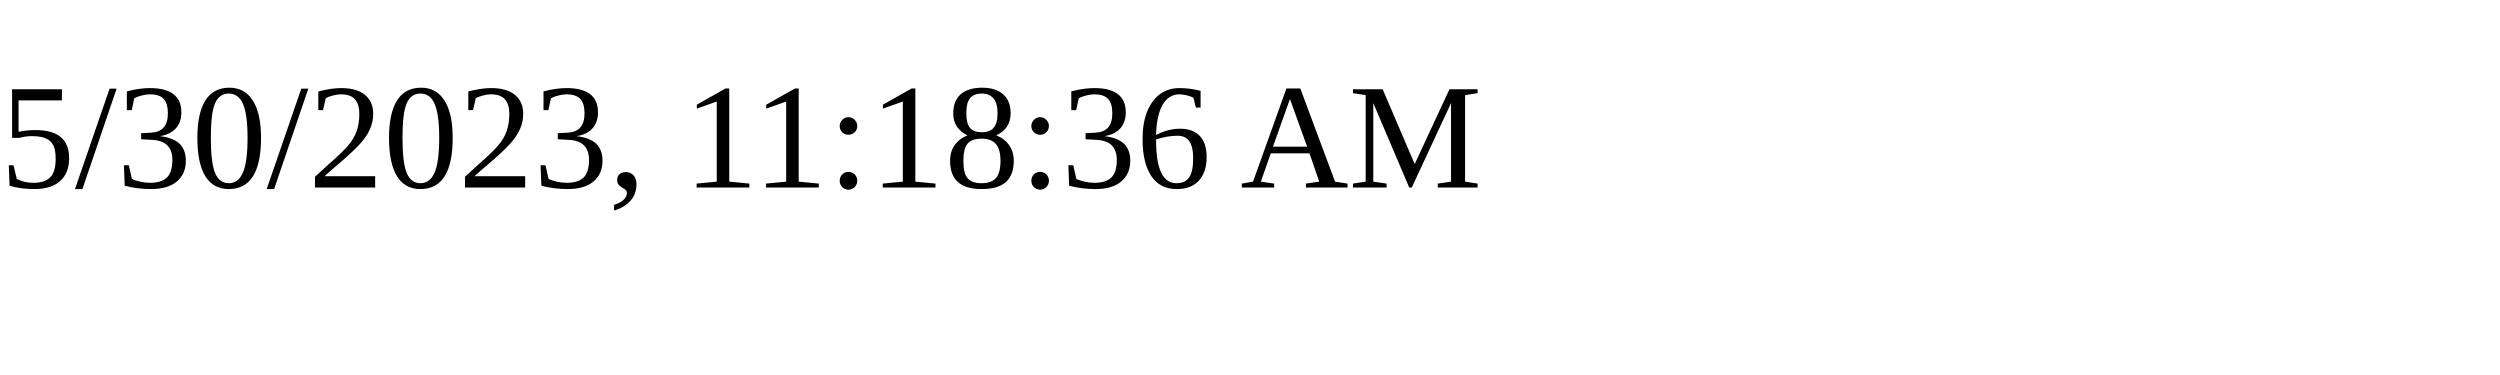
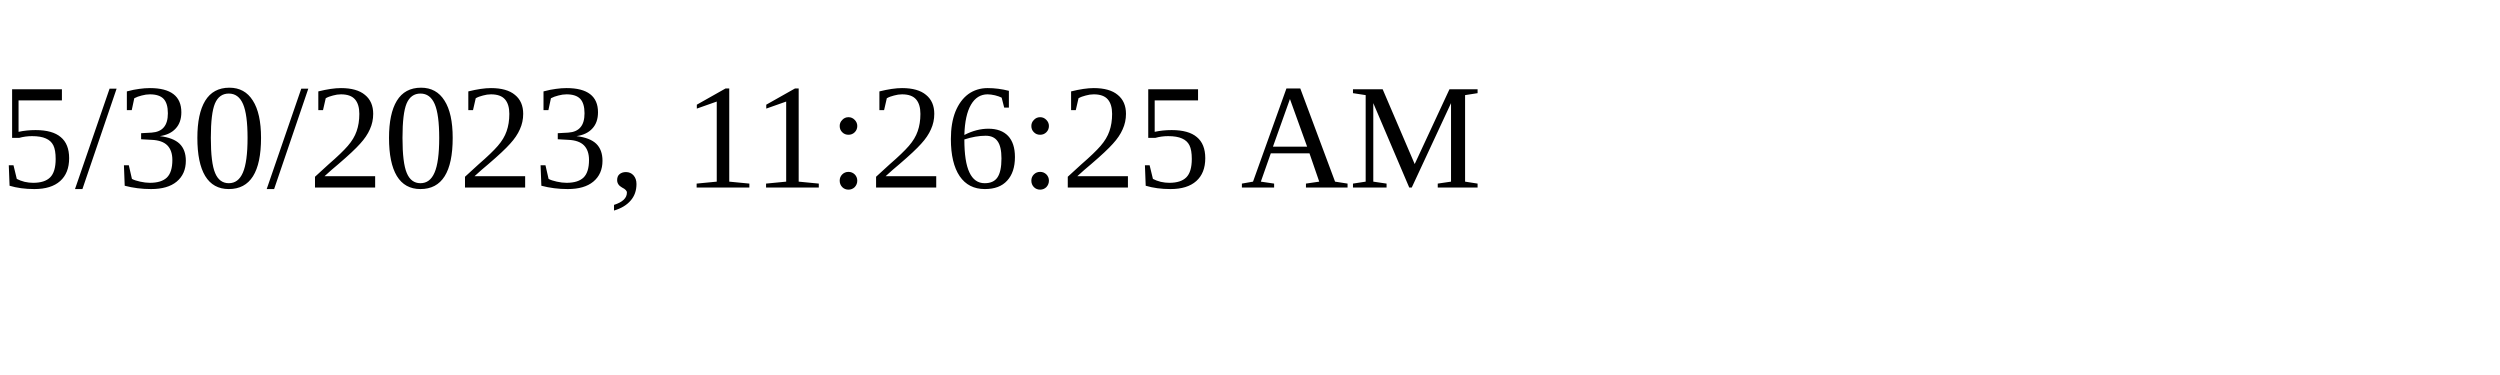
<svg xmlns="http://www.w3.org/2000/svg" height="30" width="200">
-   <text x="0" y="15">5/30/2023, 11:18:36 AM</text>
+   <text x="0" y="15">5/30/2023, 11:26:25 AM</text>
</svg>
